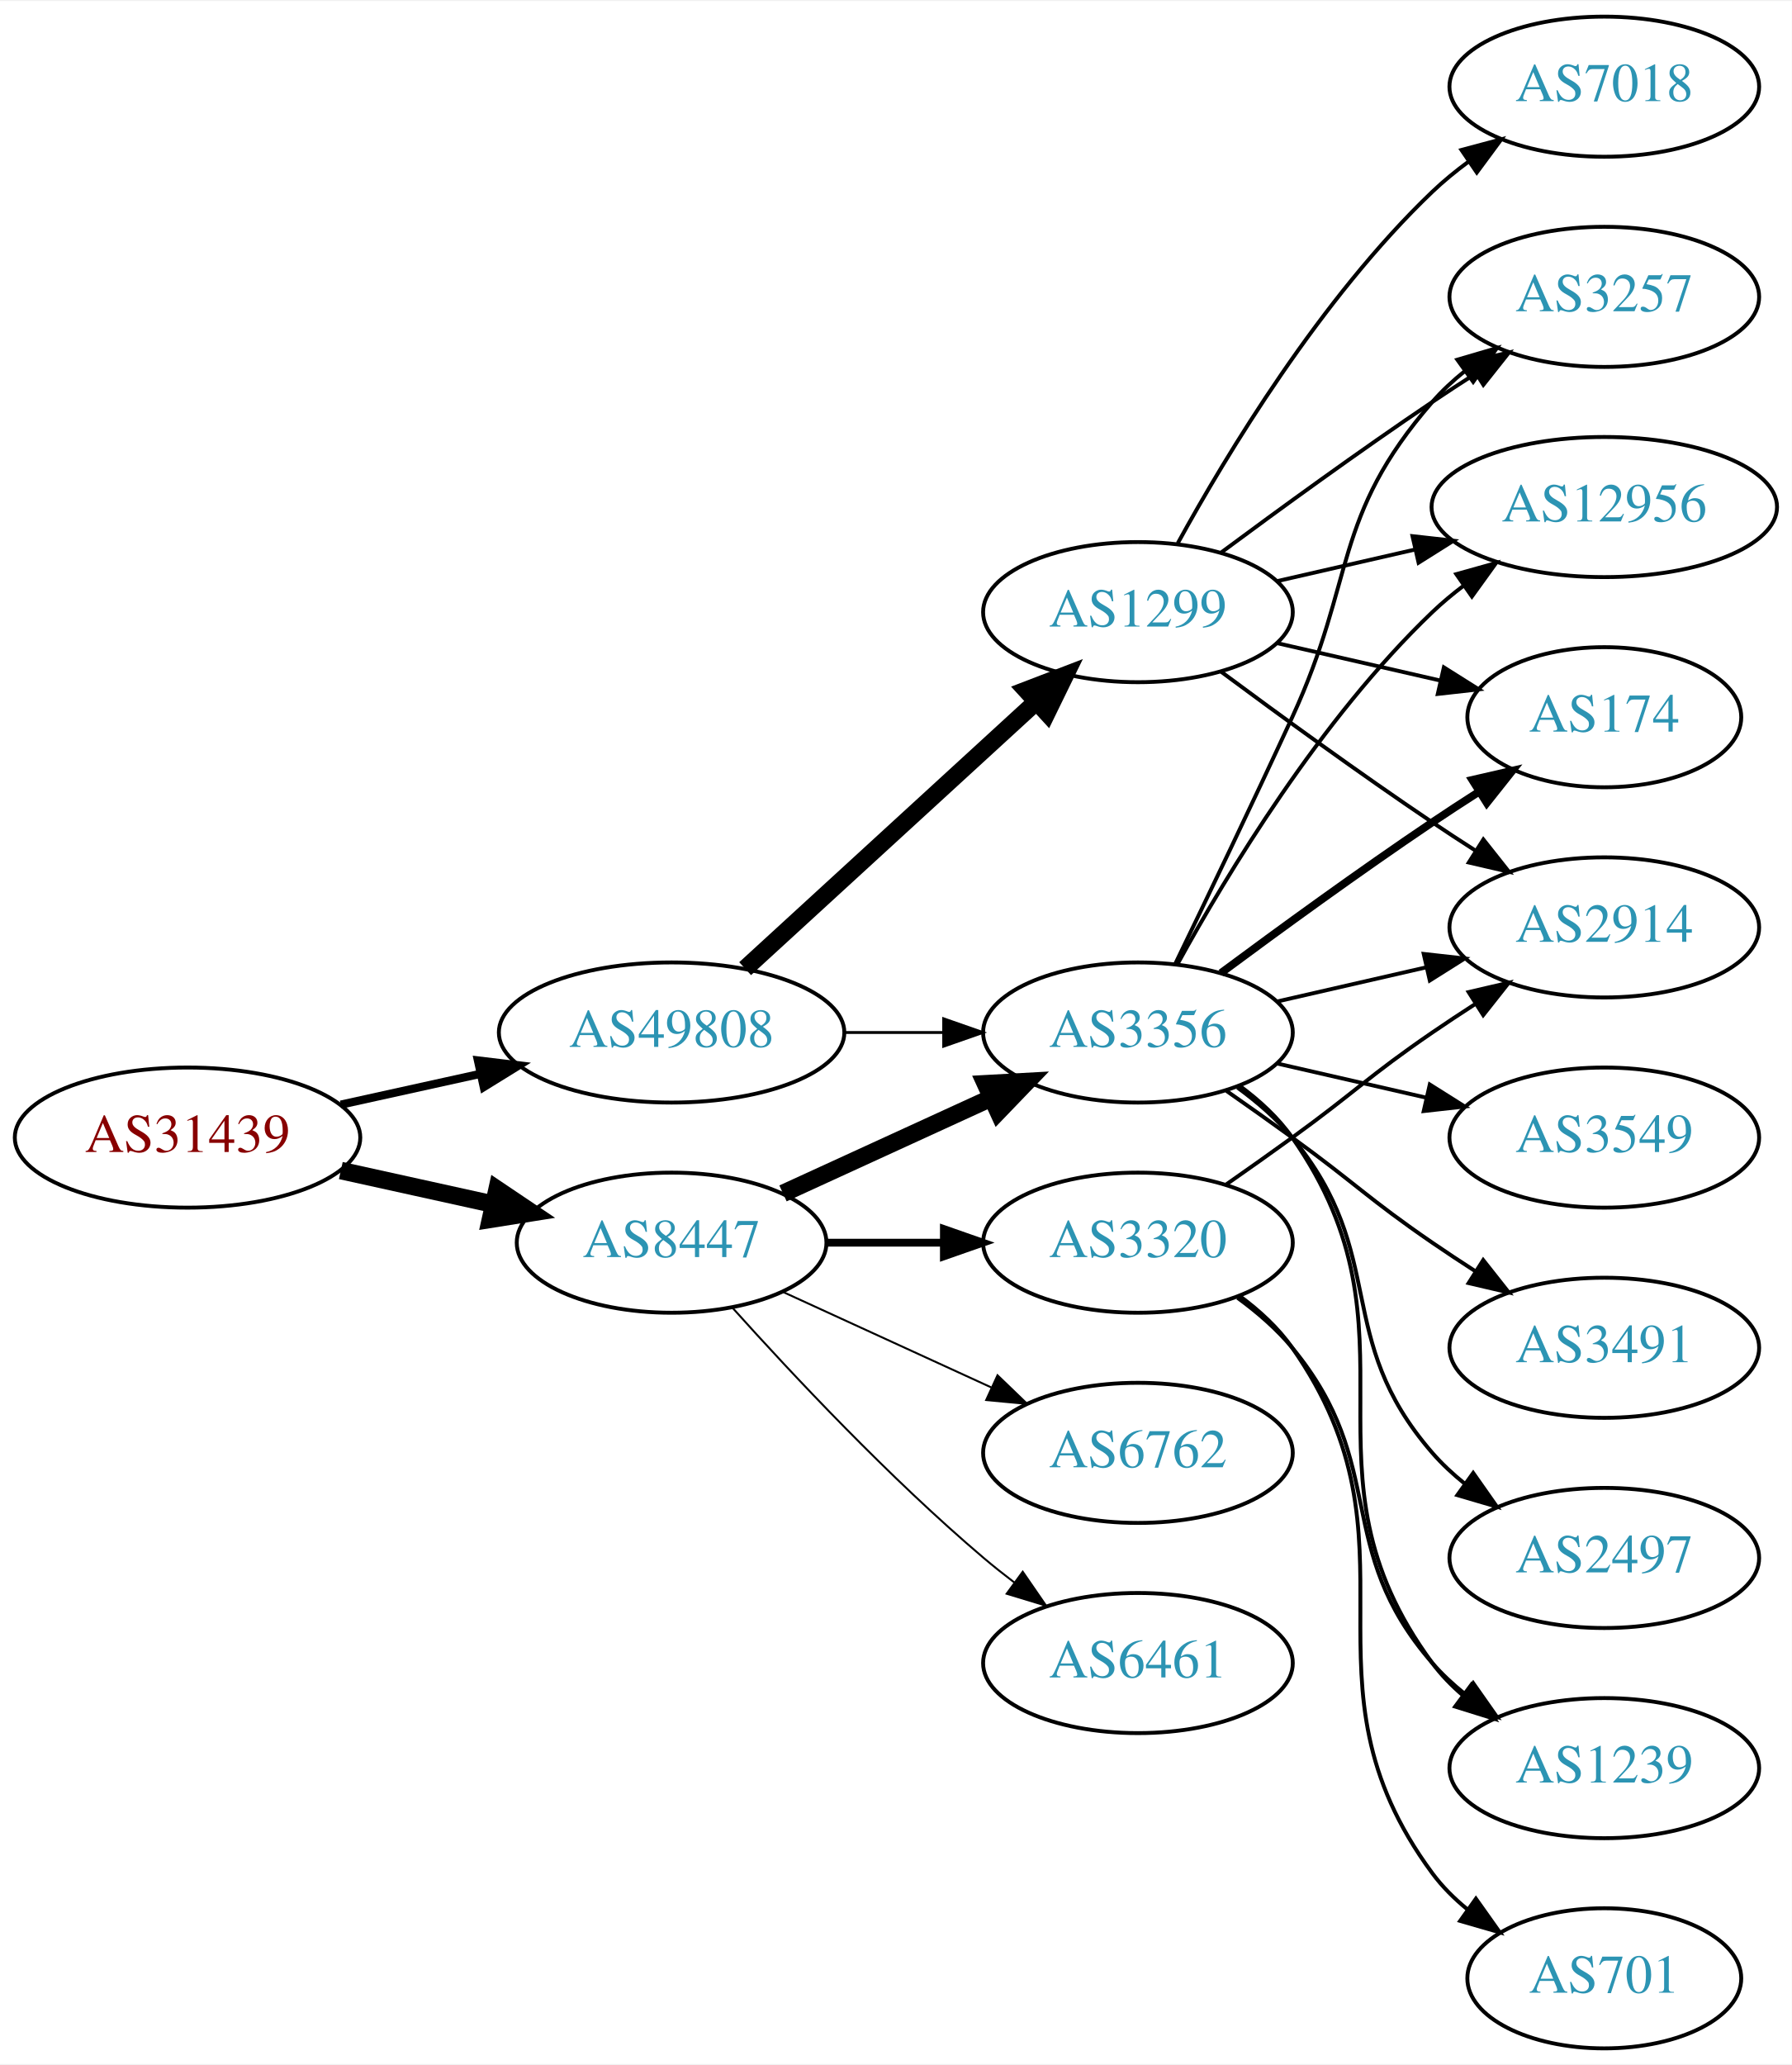
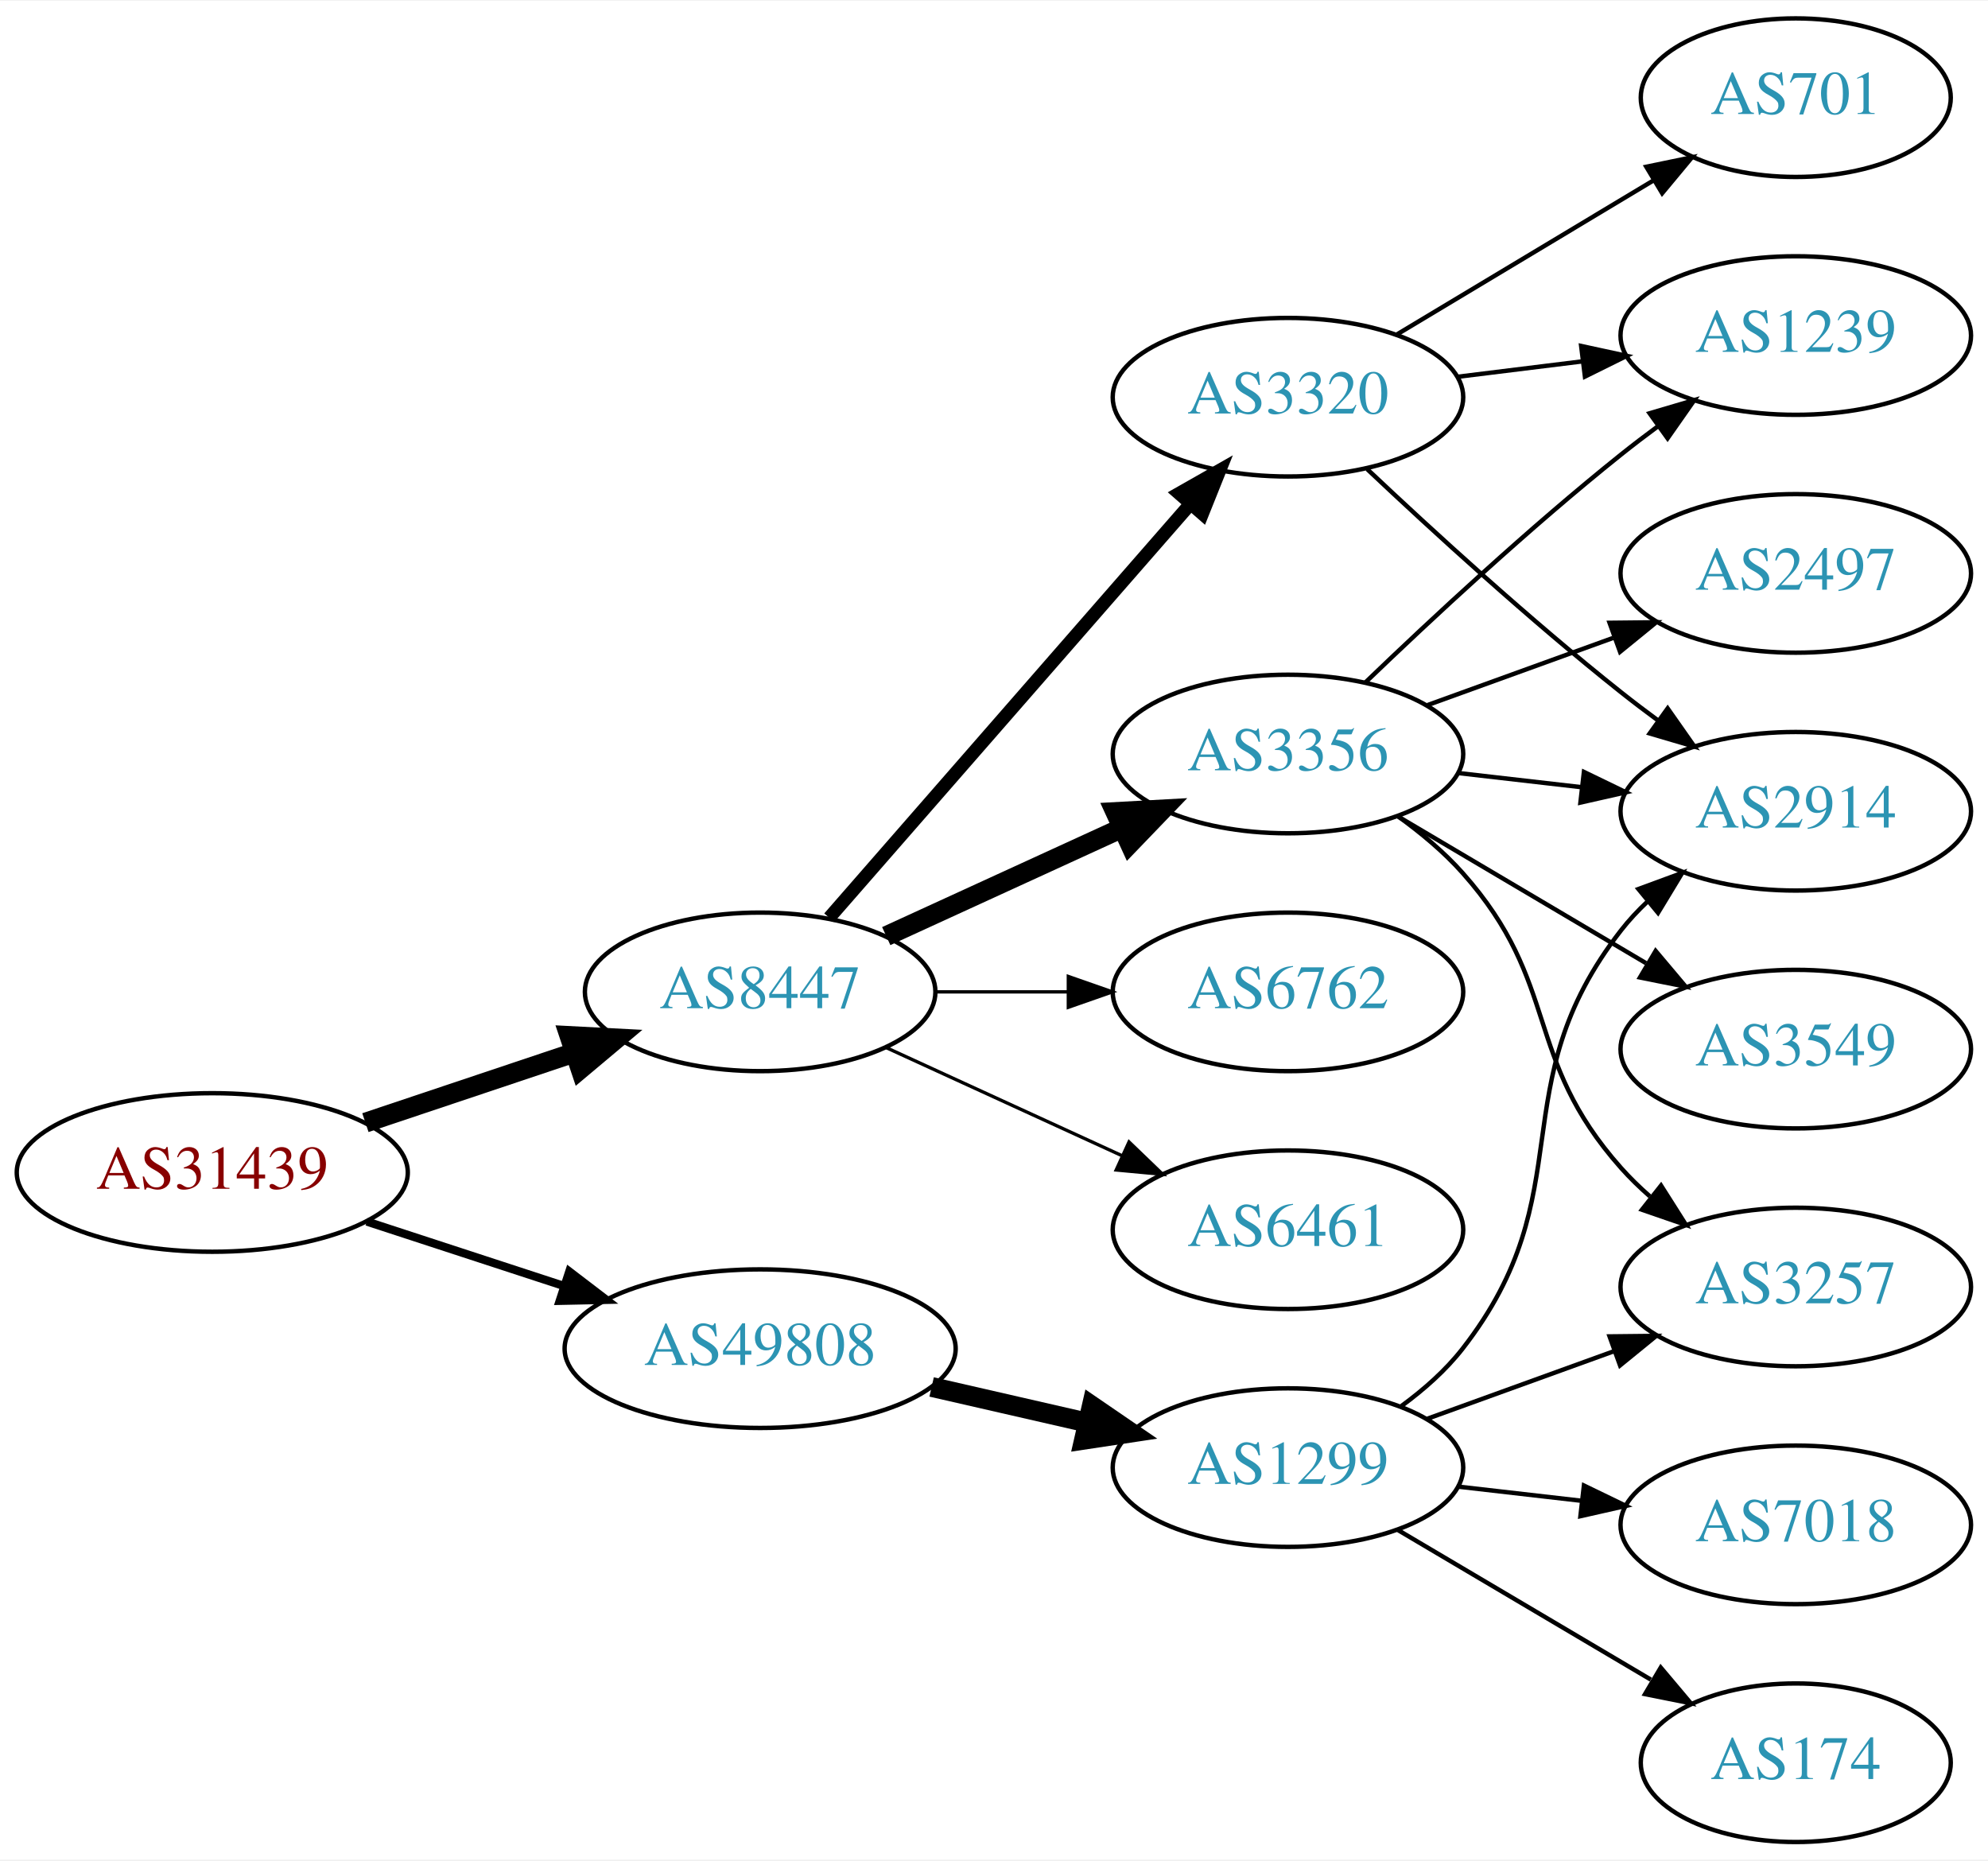
- <svg xmlns="http://www.w3.org/2000/svg" xmlns:xlink="http://www.w3.org/1999/xlink" width="460pt" height="530pt" viewBox="0.00 0.00 460.47 530.00">
-   <g id="graph0" class="graph" transform="scale(1 1) rotate(0) translate(4 526)">
-     <polygon fill="white" stroke="none" points="-4,4 -4,-526 456.469,-526 456.469,4 -4,4" />
+ <svg xmlns="http://www.w3.org/2000/svg" xmlns:xlink="http://www.w3.org/1999/xlink" width="451pt" height="422pt" viewBox="0.00 0.00 451.37 422.00">
+   <g id="graph0" class="graph" transform="scale(1 1) rotate(0) translate(4 418)">
+     <polygon fill="white" stroke="none" points="-4,4 -4,-418 447.37,-418 447.37,4 -4,4" />
    <g id="node1" class="node">
      <g id="a_node1">
        <a xlink:href="/asn/31439" xlink:title="AS31439 ~ OOe Tourismus Technologie GmbH [AT]">
-           <ellipse fill="#ffffff" stroke="black" cx="44.196" cy="-234" rx="44.393" ry="18" />
-           <text text-anchor="middle" x="44.196" y="-230.3" font-family="Times,serif" font-size="14.00" fill="#880000">AS31439</text>
+           <ellipse fill="#ffffff" stroke="black" cx="44.196" cy="-152" rx="44.393" ry="18" />
+           <text text-anchor="middle" x="44.196" y="-148.3" font-family="Times,serif" font-size="14.00" fill="#880000">AS31439</text>
        </a>
      </g>
    </g>
    <g id="node2" class="node">
      <g id="a_node2">
        <a xlink:href="/asn/8447" xlink:title="AS8447 ~ A1 Telekom Austria AG [AT]">
-           <ellipse fill="#ffffff" stroke="black" cx="168.588" cy="-207" rx="39.794" ry="18" />
-           <text text-anchor="middle" x="168.588" y="-203.3" font-family="Times,serif" font-size="14.00" fill="#2c94b3">AS8447</text>
+           <ellipse fill="#ffffff" stroke="black" cx="168.588" cy="-193" rx="39.794" ry="18" />
+           <text text-anchor="middle" x="168.588" y="-189.3" font-family="Times,serif" font-size="14.00" fill="#2c94b3">AS8447</text>
        </a>
      </g>
    </g>
    <g id="edge1" class="edge">
-       <path fill="none" stroke="black" stroke-width="4.5" d="M83.586,-225.531C95.977,-222.798 109.824,-219.743 122.644,-216.915" />
-       <polygon fill="black" stroke="black" stroke-width="4.5" points="123.742,-220.705 132.659,-214.705 122.045,-213.015 123.742,-220.705" />
+       <path fill="none" stroke="black" stroke-width="4.5" d="M78.964,-163.312C93.591,-168.212 110.853,-173.994 126.239,-179.148" />
+       <polygon fill="black" stroke="black" stroke-width="4.5" points="125.299,-182.986 136.032,-182.429 127.801,-175.519 125.299,-182.986" />
    </g>
    <g id="node3" class="node">
      <g id="a_node3">
        <a xlink:href="/asn/49808" xlink:title="AS49808 ~ POWERSPEED-AS [AT]">
-           <ellipse fill="#ffffff" stroke="black" cx="168.588" cy="-261" rx="44.393" ry="18" />
-           <text text-anchor="middle" x="168.588" y="-257.3" font-family="Times,serif" font-size="14.00" fill="#2c94b3">AS49808</text>
+           <ellipse fill="#ffffff" stroke="black" cx="168.588" cy="-112" rx="44.393" ry="18" />
+           <text text-anchor="middle" x="168.588" y="-108.3" font-family="Times,serif" font-size="14.00" fill="#2c94b3">AS49808</text>
        </a>
      </g>
    </g>
    <g id="edge2" class="edge">
-       <path fill="none" stroke="black" stroke-width="2.1" d="M83.586,-242.469C94.978,-244.982 107.6,-247.767 119.525,-250.397" />
-       <polygon fill="black" stroke="black" stroke-width="2.1" points="118.815,-253.825 129.335,-252.561 120.323,-246.989 118.815,-253.825" />
+       <path fill="none" stroke="black" stroke-width="1.875" d="M79.289,-140.858C93.082,-136.35 109.177,-131.09 123.819,-126.305" />
+       <polygon fill="black" stroke="black" stroke-width="1.875" points="125.26,-129.516 133.678,-123.082 123.085,-122.862 125.26,-129.516" />
    </g>
    <g id="node4" class="node">
      <g id="a_node4">
-         <a xlink:href="/asn/3356" xlink:title="AS3356 ~ Level 3 Parent, LLC [US]">
-           <ellipse fill="#ffffff" stroke="black" cx="288.431" cy="-261" rx="39.794" ry="18" />
-           <text text-anchor="middle" x="288.431" y="-257.3" font-family="Times,serif" font-size="14.00" fill="#2c94b3">AS3356</text>
+         <a xlink:href="/asn/6461" xlink:title="AS6461 ~ Zayo Bandwidth [US]">
+           <ellipse fill="#ffffff" stroke="black" cx="288.431" cy="-139" rx="39.794" ry="18" />
+           <text text-anchor="middle" x="288.431" y="-135.3" font-family="Times,serif" font-size="14.00" fill="#2c94b3">AS6461</text>
        </a>
      </g>
    </g>
    <g id="edge3" class="edge">
-       <path fill="none" stroke="black" stroke-width="4.5" d="M197.217,-219.661C213.174,-226.973 233.445,-236.261 250.727,-244.181" />
-       <polygon fill="black" stroke="black" stroke-width="4.5" points="249.244,-247.832 259.975,-248.419 252.524,-240.673 249.244,-247.832" />
+       <path fill="none" stroke="black" stroke-width="0.75" d="M197.217,-180.339C213.174,-173.027 233.445,-163.739 250.727,-155.819" />
+       <polygon fill="black" stroke="black" stroke-width="0.75" points="252.342,-158.929 259.975,-151.581 249.426,-152.565 252.342,-158.929" />
    </g>
    <g id="node5" class="node">
      <g id="a_node5">
-         <a xlink:href="/asn/6762" xlink:title="AS6762 ~ TELECOM ITALIA SPARKLE S.p.A. [IT]">
-           <ellipse fill="#ffffff" stroke="black" cx="288.431" cy="-153" rx="39.794" ry="18" />
-           <text text-anchor="middle" x="288.431" y="-149.3" font-family="Times,serif" font-size="14.00" fill="#2c94b3">AS6762</text>
+         <a xlink:href="/asn/3356" xlink:title="AS3356 ~ Level 3 Parent, LLC [US]">
+           <ellipse fill="#ffffff" stroke="black" cx="288.431" cy="-247" rx="39.794" ry="18" />
+           <text text-anchor="middle" x="288.431" y="-243.3" font-family="Times,serif" font-size="14.00" fill="#2c94b3">AS3356</text>
        </a>
      </g>
    </g>
    <g id="edge4" class="edge">
-       <path fill="none" stroke="black" stroke-width="0.5" d="M197.217,-194.339C213.174,-187.027 233.445,-177.739 250.727,-169.819" />
-       <polygon fill="black" stroke="black" stroke-width="0.5" points="252.342,-172.929 259.975,-165.581 249.426,-166.565 252.342,-172.929" />
+       <path fill="none" stroke="black" stroke-width="4.5" d="M197.217,-205.661C213.174,-212.973 233.445,-222.261 250.727,-230.181" />
+       <polygon fill="black" stroke="black" stroke-width="4.5" points="249.244,-233.832 259.975,-234.419 252.524,-226.673 249.244,-233.832" />
    </g>
    <g id="node6" class="node">
      <g id="a_node6">
        <a xlink:href="/asn/3320" xlink:title="AS3320 ~ DTAG [DE]">
-           <ellipse fill="#ffffff" stroke="black" cx="288.431" cy="-207" rx="39.794" ry="18" />
-           <text text-anchor="middle" x="288.431" y="-203.3" font-family="Times,serif" font-size="14.00" fill="#2c94b3">AS3320</text>
+           <ellipse fill="#ffffff" stroke="black" cx="288.431" cy="-328" rx="39.794" ry="18" />
+           <text text-anchor="middle" x="288.431" y="-324.3" font-family="Times,serif" font-size="14.00" fill="#2c94b3">AS3320</text>
        </a>
      </g>
    </g>
    <g id="edge5" class="edge">
-       <path fill="none" stroke="black" stroke-width="2" d="M208.501,-207C218.054,-207 228.404,-207 238.367,-207" />
-       <polygon fill="black" stroke="black" stroke-width="2" points="238.559,-210.5 248.559,-207 238.559,-203.5 238.559,-210.5" />
+       <path fill="none" stroke="black" stroke-width="3" d="M184.275,-209.825C204.851,-233.397 242.389,-276.4 266.062,-303.52" />
+       <polygon fill="black" stroke="black" stroke-width="3" points="263.716,-306.155 272.929,-311.387 268.99,-301.552 263.716,-306.155" />
    </g>
    <g id="node7" class="node">
      <g id="a_node7">
-         <a xlink:href="/asn/6461" xlink:title="AS6461 ~ Zayo Bandwidth [US]">
-           <ellipse fill="#ffffff" stroke="black" cx="288.431" cy="-99" rx="39.794" ry="18" />
-           <text text-anchor="middle" x="288.431" y="-95.3" font-family="Times,serif" font-size="14.00" fill="#2c94b3">AS6461</text>
+         <a xlink:href="/asn/6762" xlink:title="AS6762 ~ TELECOM ITALIA SPARKLE S.p.A. [IT]">
+           <ellipse fill="#ffffff" stroke="black" cx="288.431" cy="-193" rx="39.794" ry="18" />
+           <text text-anchor="middle" x="288.431" y="-189.3" font-family="Times,serif" font-size="14.00" fill="#2c94b3">AS6762</text>
        </a>
      </g>
    </g>
    <g id="edge6" class="edge">
-       <path fill="none" stroke="black" stroke-width="0.5" d="M184.234,-190.275C199.535,-173.235 224.632,-146.477 248.784,-126 251.281,-123.883 253.942,-121.768 256.653,-119.707" />
-       <polygon fill="black" stroke="black" stroke-width="0.5" points="258.819,-122.459 264.83,-113.734 254.69,-116.806 258.819,-122.459" />
-     </g>
-     <g id="edge18" class="edge">
-       <path fill="none" stroke="black" stroke-width="0.75" d="M212.799,-261C221.112,-261 229.875,-261 238.357,-261" />
-       <polygon fill="black" stroke="black" stroke-width="0.75" points="238.516,-264.5 248.516,-261 238.516,-257.5 238.516,-264.5" />
-     </g>
-     <g id="node17" class="node">
-       <g id="a_node17">
+       <path fill="none" stroke="black" stroke-width="0.75" d="M208.501,-193C218.054,-193 228.404,-193 238.367,-193" />
+       <polygon fill="black" stroke="black" stroke-width="0.75" points="238.559,-196.5 248.559,-193 238.559,-189.5 238.559,-196.5" />
+     </g>
+     <g id="node14" class="node">
+       <g id="a_node14">
        <a xlink:href="/asn/1299" xlink:title="AS1299 ~ Telia Carrier [EU]">
-           <ellipse fill="#ffffff" stroke="black" cx="288.431" cy="-369" rx="39.794" ry="18" />
-           <text text-anchor="middle" x="288.431" y="-365.3" font-family="Times,serif" font-size="14.00" fill="#2c94b3">AS1299</text>
-         </a>
-       </g>
-     </g>
-     <g id="edge19" class="edge">
-       <path fill="none" stroke="black" stroke-width="4.5" d="M187.486,-277.403C207.414,-295.667 239.772,-325.322 262.249,-345.921" />
-       <polygon fill="black" stroke="black" stroke-width="4.5" points="259.718,-348.943 269.751,-352.797 265.039,-343.137 259.718,-348.943" />
+           <ellipse fill="#ffffff" stroke="black" cx="288.431" cy="-85" rx="39.794" ry="18" />
+           <text text-anchor="middle" x="288.431" y="-81.3" font-family="Times,serif" font-size="14.00" fill="#2c94b3">AS1299</text>
+         </a>
+       </g>
+     </g>
+     <g id="edge15" class="edge">
+       <path fill="none" stroke="black" stroke-width="4.5" d="M207.523,-103.308C218.764,-100.733 231.176,-97.889 242.799,-95.226" />
+       <polygon fill="black" stroke="black" stroke-width="4.5" points="243.893,-99.015 252.761,-92.944 242.134,-91.339 243.893,-99.015" />
    </g>
    <g id="node8" class="node">
      <g id="a_node8">
        <a xlink:href="/asn/3257" xlink:title="AS3257 ~ GTT [DE]">
-           <ellipse fill="#ffffff" stroke="black" cx="408.273" cy="-450" rx="39.794" ry="18" />
-           <text text-anchor="middle" x="408.273" y="-446.3" font-family="Times,serif" font-size="14.00" fill="#2c94b3">AS3257</text>
+           <ellipse fill="#ffffff" stroke="black" cx="403.724" cy="-126" rx="39.794" ry="18" />
+           <text text-anchor="middle" x="403.724" y="-122.3" font-family="Times,serif" font-size="14.00" fill="#2c94b3">AS3257</text>
        </a>
      </g>
    </g>
    <g id="edge7" class="edge">
-       <path fill="none" stroke="black" d="M298.012,-278.633C305.936,-294.998 317.972,-320.065 328.077,-342 344.561,-377.781 338.243,-393.258 364.077,-423 366.542,-425.838 369.379,-428.477 372.397,-430.906" />
-       <polygon fill="black" stroke="black" points="370.507,-433.858 380.675,-436.836 374.583,-428.167 370.507,-433.858" />
+       <path fill="none" stroke="black" d="M313.346,-232.91C318.589,-229.14 323.834,-224.77 328.077,-220 350.545,-194.743 341.61,-178.257 364.077,-153 366.066,-150.764 368.275,-148.616 370.601,-146.577" />
+       <polygon fill="black" stroke="black" points="373.133,-149.036 378.808,-140.09 368.793,-143.545 373.133,-149.036" />
    </g>
    <g id="node9" class="node">
      <g id="a_node9">
        <a xlink:href="/asn/1239" xlink:title="AS1239 ~ Sprint [US]">
-           <ellipse fill="#ffffff" stroke="black" cx="408.273" cy="-72" rx="39.794" ry="18" />
-           <text text-anchor="middle" x="408.273" y="-68.3" font-family="Times,serif" font-size="14.00" fill="#2c94b3">AS1239</text>
+           <ellipse fill="#ffffff" stroke="black" cx="403.724" cy="-342" rx="39.794" ry="18" />
+           <text text-anchor="middle" x="403.724" y="-338.3" font-family="Times,serif" font-size="14.00" fill="#2c94b3">AS1239</text>
        </a>
      </g>
    </g>
    <g id="edge8" class="edge">
-       <path fill="none" stroke="black" d="M314.59,-247.284C319.654,-243.545 324.51,-239.096 328.077,-234 363.691,-183.131 327.174,-148.941 364.077,-99 366.311,-95.977 368.994,-93.214 371.914,-90.707" />
-       <polygon fill="black" stroke="black" points="374.109,-93.437 380.058,-84.669 369.94,-87.814 374.109,-93.437" />
+       <path fill="none" stroke="black" d="M306.074,-263.312C320.85,-277.51 343.263,-298.363 364.077,-315 366.78,-317.161 369.645,-319.344 372.544,-321.484" />
+       <polygon fill="black" stroke="black" points="370.535,-324.35 380.698,-327.344 374.62,-318.666 370.535,-324.35" />
    </g>
    <g id="node10" class="node">
      <g id="a_node10">
-         <a xlink:href="/asn/3549" xlink:title="AS3549 ~ Level 3 Parent, LLC [US]">
-           <ellipse fill="#ffffff" stroke="black" cx="408.273" cy="-234" rx="39.794" ry="18" />
-           <text text-anchor="middle" x="408.273" y="-230.3" font-family="Times,serif" font-size="14.00" fill="#2c94b3">AS3549</text>
+         <a xlink:href="/asn/2497" xlink:title="AS2497 ~ Internet Initiative Japan Inc. [JP]">
+           <ellipse fill="#ffffff" stroke="black" cx="403.724" cy="-288" rx="39.794" ry="18" />
+           <text text-anchor="middle" x="403.724" y="-284.3" font-family="Times,serif" font-size="14.00" fill="#2c94b3">AS2497</text>
        </a>
      </g>
    </g>
    <g id="edge9" class="edge">
-       <path fill="none" stroke="black" d="M324.15,-253.045C336.15,-250.296 349.771,-247.175 362.463,-244.267" />
-       <polygon fill="black" stroke="black" points="363.429,-247.636 372.395,-241.991 361.866,-240.813 363.429,-247.636" />
+       <path fill="none" stroke="black" d="M320.09,-258.095C333.062,-262.79 348.355,-268.324 362.236,-273.348" />
+       <polygon fill="black" stroke="black" points="361.446,-276.784 372.041,-276.896 363.828,-270.202 361.446,-276.784" />
    </g>
    <g id="node11" class="node">
      <g id="a_node11">
-         <a xlink:href="/asn/3491" xlink:title="AS3491 ~ PCCW Global, Inc. [US]">
-           <ellipse fill="#ffffff" stroke="black" cx="408.273" cy="-180" rx="39.794" ry="18" />
-           <text text-anchor="middle" x="408.273" y="-176.3" font-family="Times,serif" font-size="14.00" fill="#2c94b3">AS3491</text>
+         <a xlink:href="/asn/3549" xlink:title="AS3549 ~ Level 3 Parent, LLC [US]">
+           <ellipse fill="#ffffff" stroke="black" cx="403.724" cy="-180" rx="39.794" ry="18" />
+           <text text-anchor="middle" x="403.724" y="-176.3" font-family="Times,serif" font-size="14.00" fill="#2c94b3">AS3549</text>
        </a>
      </g>
    </g>
    <g id="edge10" class="edge">
-       <path fill="none" stroke="black" d="M311.188,-245.991C316.722,-242.121 322.641,-237.936 328.077,-234 344.277,-222.271 347.583,-218.311 364.077,-207 367.606,-204.581 371.343,-202.111 375.084,-199.698" />
-       <polygon fill="black" stroke="black" points="377.156,-202.528 383.725,-194.216 373.406,-196.618 377.156,-202.528" />
+       <path fill="none" stroke="black" d="M313.457,-232.791C329.83,-223.109 351.717,-210.165 369.721,-199.518" />
+       <polygon fill="black" stroke="black" points="371.906,-202.292 378.732,-194.188 368.343,-196.266 371.906,-202.292" />
    </g>
    <g id="node12" class="node">
      <g id="a_node12">
-         <a xlink:href="/asn/12956" xlink:title="AS12956 ~ TELXIUS [ES]">
-           <ellipse fill="#ffffff" stroke="black" cx="408.273" cy="-396" rx="44.393" ry="18" />
-           <text text-anchor="middle" x="408.273" y="-392.3" font-family="Times,serif" font-size="14.00" fill="#2c94b3">AS12956</text>
+         <a xlink:href="/asn/2914" xlink:title="AS2914 ~ NTT America, Inc. [US]">
+           <ellipse fill="#ffffff" stroke="black" cx="403.724" cy="-234" rx="39.794" ry="18" />
+           <text text-anchor="middle" x="403.724" y="-230.3" font-family="Times,serif" font-size="14.00" fill="#2c94b3">AS2914</text>
        </a>
      </g>
    </g>
    <g id="edge11" class="edge">
-       <path fill="none" stroke="black" d="M298.672,-278.713C311.218,-301.561 335.394,-341.611 364.077,-369 366.584,-371.393 369.335,-373.687 372.197,-375.855" />
-       <polygon fill="black" stroke="black" points="370.244,-378.759 380.448,-381.61 374.249,-373.018 370.244,-378.759" />
+       <path fill="none" stroke="black" d="M327.156,-242.671C336.137,-241.641 345.836,-240.528 355.193,-239.454" />
+       <polygon fill="black" stroke="black" points="355.628,-242.927 365.164,-238.31 354.83,-235.973 355.628,-242.927" />
+     </g>
+     <g id="edge12" class="edge">
+       <path fill="none" stroke="black" d="M326.841,-332.623C335.929,-333.746 345.766,-334.962 355.251,-336.134" />
+       <polygon fill="black" stroke="black" points="354.999,-339.629 365.353,-337.382 355.857,-332.682 354.999,-339.629" />
+     </g>
+     <g id="edge13" class="edge">
+       <path fill="none" stroke="black" d="M306.406,-311.68C321.208,-297.716 343.477,-277.342 364.077,-261 366.788,-258.849 369.658,-256.672 372.56,-254.537" />
+       <polygon fill="black" stroke="black" points="374.635,-257.356 380.72,-248.683 370.554,-251.669 374.635,-257.356" />
    </g>
    <g id="node13" class="node">
      <g id="a_node13">
-         <a xlink:href="/asn/2497" xlink:title="AS2497 ~ Internet Initiative Japan Inc. [JP]">
-           <ellipse fill="#ffffff" stroke="black" cx="408.273" cy="-126" rx="39.794" ry="18" />
-           <text text-anchor="middle" x="408.273" y="-122.3" font-family="Times,serif" font-size="14.00" fill="#2c94b3">AS2497</text>
-         </a>
-       </g>
-     </g>
-     <g id="edge12" class="edge">
-       <path fill="none" stroke="black" d="M314.012,-246.844C319.106,-243.128 324.12,-238.799 328.077,-234 353.142,-203.606 338.243,-182.742 364.077,-153 366.542,-150.162 369.379,-147.523 372.397,-145.094" />
-       <polygon fill="black" stroke="black" points="374.583,-147.833 380.675,-139.164 370.507,-142.142 374.583,-147.833" />
-     </g>
-     <g id="node14" class="node">
-       <g id="a_node14">
-         <a xlink:href="/asn/174" xlink:title="AS174 ~ Cogent Communications [US]">
-           <ellipse fill="#ffffff" stroke="black" cx="408.273" cy="-342" rx="35.194" ry="18" />
-           <text text-anchor="middle" x="408.273" y="-338.3" font-family="Times,serif" font-size="14.00" fill="#2c94b3">AS174</text>
-         </a>
-       </g>
-     </g>
-     <g id="edge13" class="edge">
-       <path fill="none" stroke="black" stroke-width="2" d="M309.761,-276.277C324.623,-287.304 345.368,-302.407 364.077,-315 367.895,-317.569 371.945,-320.21 375.975,-322.786" />
-       <polygon fill="black" stroke="black" stroke-width="2" points="374.344,-325.895 384.669,-328.271 378.079,-319.975 374.344,-325.895" />
+         <a xlink:href="/asn/701" xlink:title="AS701 ~ UUNET [US]">
+           <ellipse fill="#ffffff" stroke="black" cx="403.724" cy="-396" rx="35.194" ry="18" />
+           <text text-anchor="middle" x="403.724" y="-392.3" font-family="Times,serif" font-size="14.00" fill="#2c94b3">AS701</text>
+         </a>
+       </g>
+     </g>
+     <g id="edge14" class="edge">
+       <path fill="none" stroke="black" d="M313.181,-342.255C330.132,-352.429 353.098,-366.214 371.527,-377.275" />
+       <polygon fill="black" stroke="black" points="369.788,-380.313 380.163,-382.459 373.39,-374.311 369.788,-380.313" />
+     </g>
+     <g id="edge19" class="edge">
+       <path fill="none" stroke="black" d="M320.09,-96.095C333.062,-100.79 348.355,-106.324 362.236,-111.348" />
+       <polygon fill="black" stroke="black" points="361.446,-114.784 372.041,-114.896 363.828,-108.202 361.446,-114.784" />
+     </g>
+     <g id="edge18" class="edge">
+       <path fill="none" stroke="black" d="M314.213,-98.995C319.297,-102.719 324.256,-107.092 328.077,-112 355.818,-147.625 336.337,-171.375 364.077,-207 365.869,-209.301 367.91,-211.484 370.097,-213.538" />
+       <polygon fill="black" stroke="black" points="367.999,-216.344 377.941,-220.005 372.452,-210.943 367.999,-216.344" />
    </g>
    <g id="node15" class="node">
      <g id="a_node15">
-         <a xlink:href="/asn/2914" xlink:title="AS2914 ~ NTT America, Inc. [US]">
-           <ellipse fill="#ffffff" stroke="black" cx="408.273" cy="-288" rx="39.794" ry="18" />
-           <text text-anchor="middle" x="408.273" y="-284.3" font-family="Times,serif" font-size="14.00" fill="#2c94b3">AS2914</text>
-         </a>
-       </g>
-     </g>
-     <g id="edge14" class="edge">
-       <path fill="none" stroke="black" d="M324.15,-268.955C336.15,-271.704 349.771,-274.825 362.463,-277.733" />
-       <polygon fill="black" stroke="black" points="361.866,-281.187 372.395,-280.009 363.429,-274.364 361.866,-281.187" />
-     </g>
-     <g id="edge17" class="edge">
-       <path fill="none" stroke="black" d="M314.012,-192.844C319.106,-189.128 324.12,-184.799 328.077,-180 353.142,-149.606 338.243,-128.742 364.077,-99 366.542,-96.162 369.379,-93.523 372.397,-91.094" />
-       <polygon fill="black" stroke="black" points="374.583,-93.833 380.675,-85.164 370.507,-88.142 374.583,-93.833" />
+         <a xlink:href="/asn/7018" xlink:title="AS7018 ~ AT&amp;T Services, Inc. [US]">
+           <ellipse fill="#ffffff" stroke="black" cx="403.724" cy="-72" rx="39.794" ry="18" />
+           <text text-anchor="middle" x="403.724" y="-68.3" font-family="Times,serif" font-size="14.00" fill="#2c94b3">AS7018</text>
+         </a>
+       </g>
    </g>
    <g id="edge16" class="edge">
-       <path fill="none" stroke="black" d="M311.188,-222.009C316.722,-225.879 322.641,-230.064 328.077,-234 344.277,-245.729 347.583,-249.689 364.077,-261 367.606,-263.419 371.343,-265.889 375.084,-268.302" />
-       <polygon fill="black" stroke="black" points="373.406,-271.382 383.725,-273.784 377.156,-265.472 373.406,-271.382" />
+       <path fill="none" stroke="black" d="M327.156,-80.671C336.137,-79.641 345.836,-78.528 355.193,-77.454" />
+       <polygon fill="black" stroke="black" points="355.628,-80.927 365.164,-76.31 354.83,-73.973 355.628,-80.927" />
    </g>
    <g id="node16" class="node">
      <g id="a_node16">
-         <a xlink:href="/asn/701" xlink:title="AS701 ~ UUNET [US]">
-           <ellipse fill="#ffffff" stroke="black" cx="408.273" cy="-18" rx="35.194" ry="18" />
-           <text text-anchor="middle" x="408.273" y="-14.3" font-family="Times,serif" font-size="14.00" fill="#2c94b3">AS701</text>
-         </a>
-       </g>
-     </g>
-     <g id="edge15" class="edge">
-       <path fill="none" stroke="black" d="M314.59,-193.284C319.654,-189.545 324.51,-185.096 328.077,-180 363.691,-129.131 327.174,-94.941 364.077,-45 366.62,-41.559 369.744,-38.455 373.139,-35.682" />
-       <polygon fill="black" stroke="black" points="375.278,-38.456 381.406,-29.814 371.226,-32.748 375.278,-38.456" />
-     </g>
-     <g id="edge24" class="edge">
-       <path fill="none" stroke="black" d="M309.761,-384.277C324.623,-395.304 345.368,-410.407 364.077,-423 367.626,-425.389 371.377,-427.839 375.125,-430.242" />
-       <polygon fill="black" stroke="black" points="373.451,-433.325 383.774,-435.712 377.193,-427.409 373.451,-433.325" />
-     </g>
-     <g id="edge23" class="edge">
-       <path fill="none" stroke="black" d="M324.15,-376.955C335.289,-379.507 347.824,-382.379 359.717,-385.104" />
-       <polygon fill="black" stroke="black" points="358.982,-388.526 369.511,-387.348 360.545,-381.703 358.982,-388.526" />
-     </g>
-     <g id="edge22" class="edge">
-       <path fill="none" stroke="black" d="M324.15,-361.045C337.243,-358.045 352.265,-354.604 365.906,-351.478" />
-       <polygon fill="black" stroke="black" points="367.047,-354.807 376.013,-349.162 365.484,-347.984 367.047,-354.807" />
-     </g>
-     <g id="edge20" class="edge">
-       <path fill="none" stroke="black" d="M309.761,-353.723C324.623,-342.696 345.368,-327.593 364.077,-315 367.626,-312.611 371.377,-310.161 375.125,-307.758" />
-       <polygon fill="black" stroke="black" points="377.193,-310.591 383.774,-302.288 373.451,-304.675 377.193,-310.591" />
-     </g>
-     <g id="node18" class="node">
-       <g id="a_node18">
-         <a xlink:href="/asn/7018" xlink:title="AS7018 ~ AT&amp;T Services, Inc. [US]">
-           <ellipse fill="#ffffff" stroke="black" cx="408.273" cy="-504" rx="39.794" ry="18" />
-           <text text-anchor="middle" x="408.273" y="-500.3" font-family="Times,serif" font-size="14.00" fill="#2c94b3">AS7018</text>
-         </a>
-       </g>
-     </g>
-     <g id="edge21" class="edge">
-       <path fill="none" stroke="black" d="M298.672,-386.713C311.218,-409.561 335.394,-449.611 364.077,-477 366.946,-479.739 370.134,-482.347 373.443,-484.785" />
-       <polygon fill="black" stroke="black" points="371.567,-487.742 381.803,-490.477 375.507,-481.956 371.567,-487.742" />
+         <a xlink:href="/asn/174" xlink:title="AS174 ~ Cogent Communications [US]">
+           <ellipse fill="#ffffff" stroke="black" cx="403.724" cy="-18" rx="35.194" ry="18" />
+           <text text-anchor="middle" x="403.724" y="-14.3" font-family="Times,serif" font-size="14.00" fill="#2c94b3">AS174</text>
+         </a>
+       </g>
+     </g>
+     <g id="edge17" class="edge">
+       <path fill="none" stroke="black" d="M313.457,-70.791C330.161,-60.912 352.606,-47.639 370.811,-36.873" />
+       <polygon fill="black" stroke="black" points="373.065,-39.606 379.891,-31.503 369.502,-33.581 373.065,-39.606" />
    </g>
  </g>
</svg>
